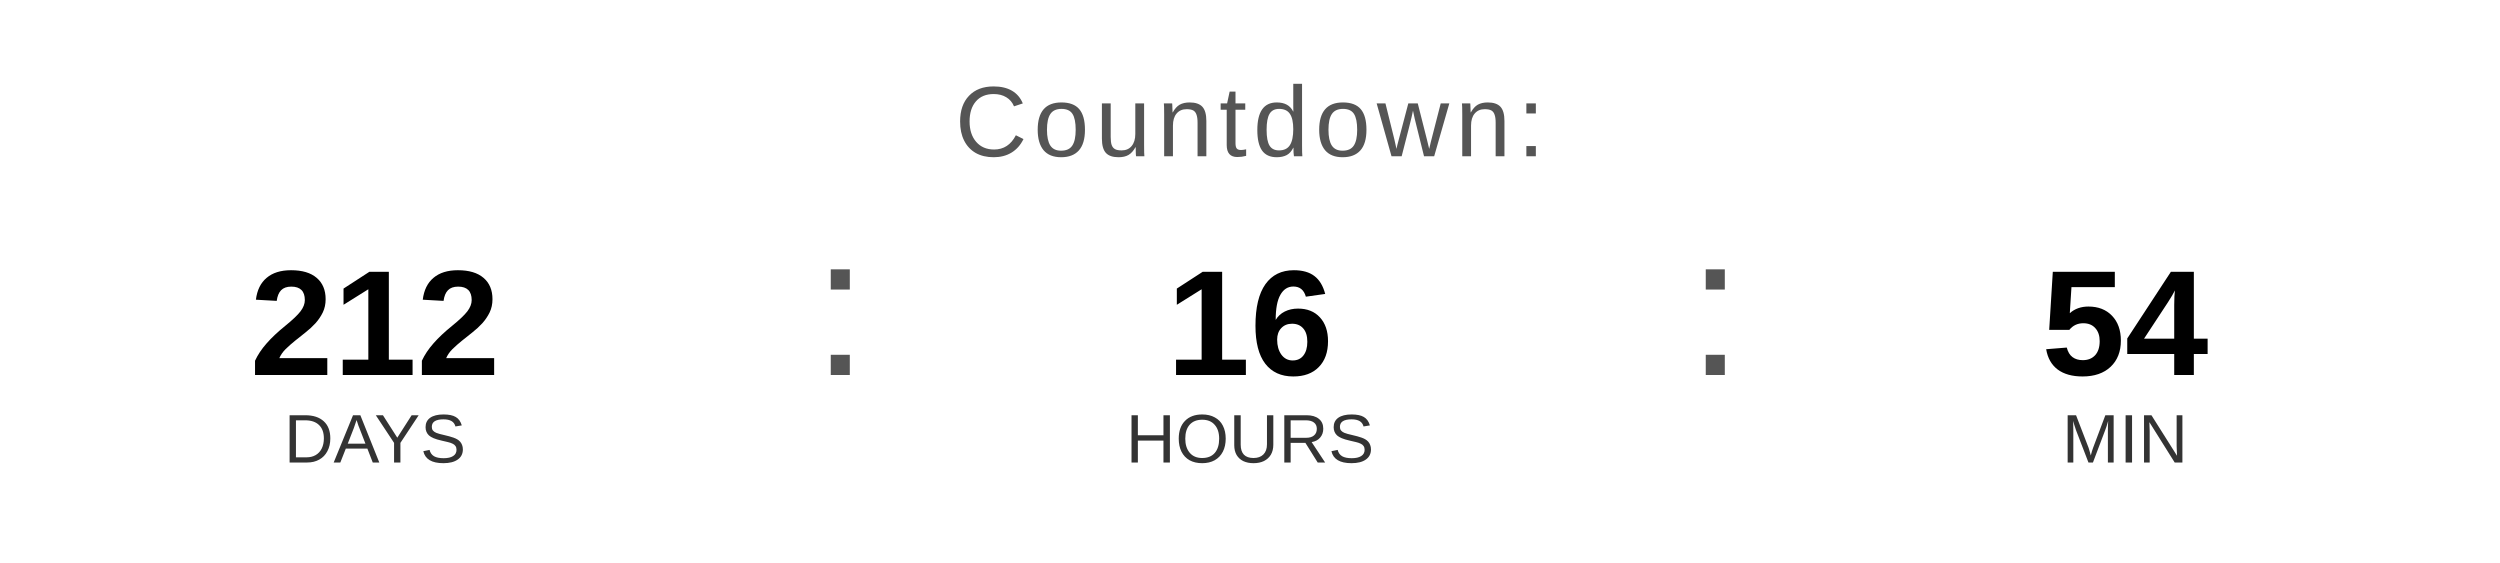
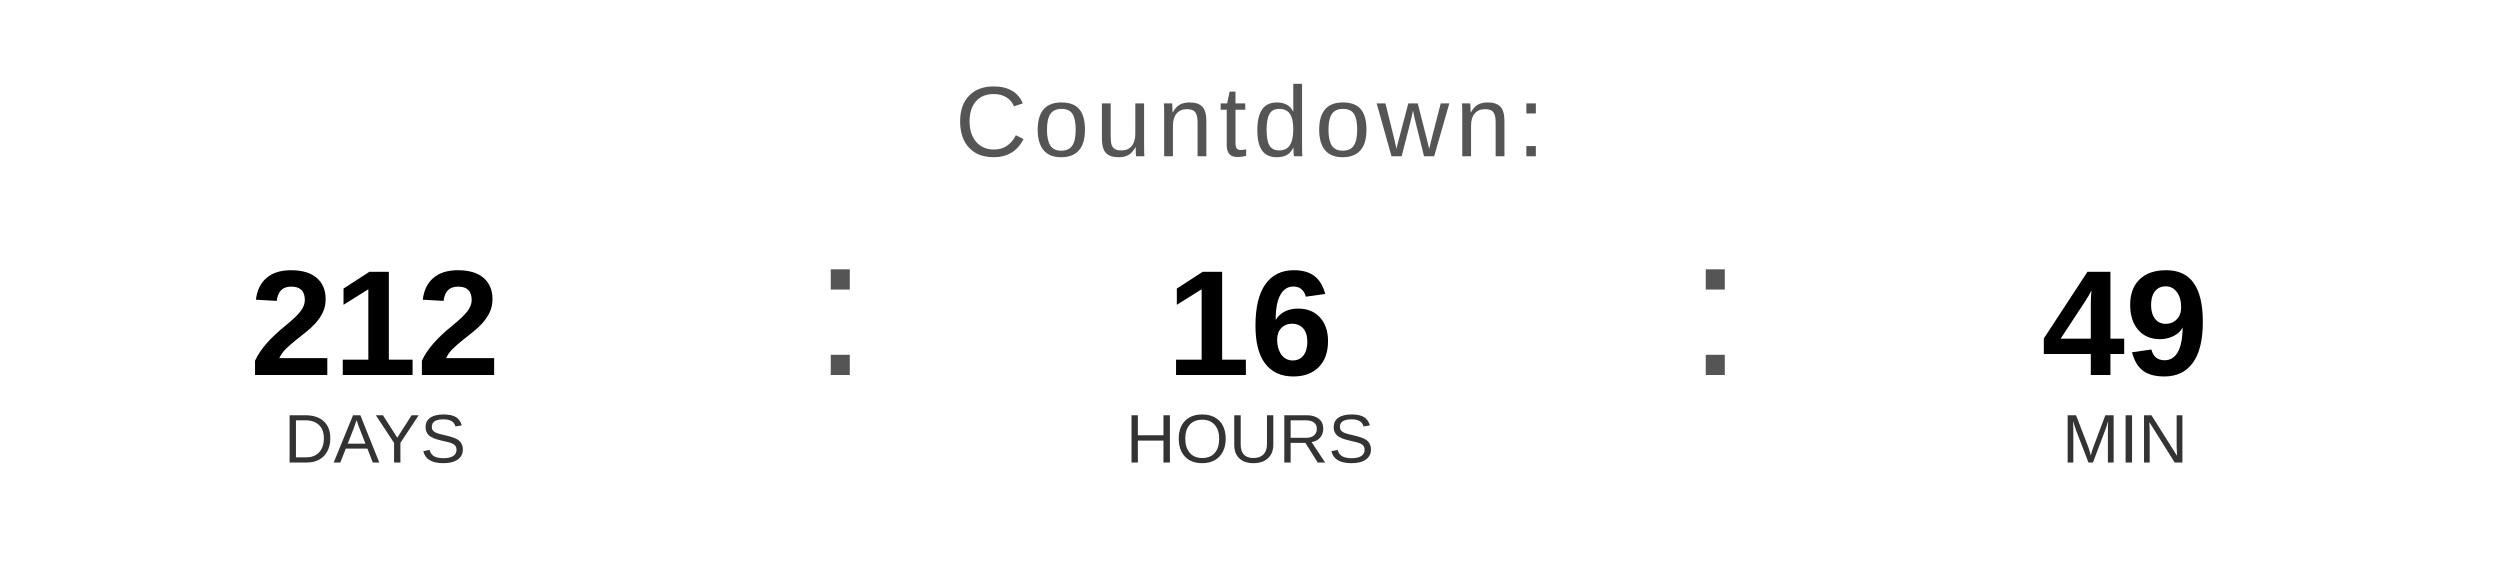
<svg xmlns="http://www.w3.org/2000/svg" width="400" height="90" viewBox="0 0 400 90">
  <text x="200" y="25" font-family="Arial, Helvetica, sans-serif" font-size="16" fill="#555555" text-anchor="middle" letter-spacing="1">
    Countdown:
  </text>
  <text x="60" y="60" font-family="Arial, Helvetica, sans-serif" font-size="24" font-weight="bold" fill="#000000" text-anchor="middle">212</text>
  <text x="60" y="74" font-family="Arial, Helvetica, sans-serif" font-size="11" fill="#333333" text-anchor="middle">DAYS</text>
  <text x="130" y="60" font-family="Arial, sans-serif" font-size="32" fill="#555555">:</text>
  <text x="200" y="60" font-family="Arial, Helvetica, sans-serif" font-size="24" font-weight="bold" fill="#000000" text-anchor="middle">16</text>
  <text x="200" y="74" font-family="Arial, Helvetica, sans-serif" font-size="11" fill="#333333" text-anchor="middle">HOURS</text>
  <text x="270" y="60" font-family="Arial, sans-serif" font-size="32" fill="#555555">:</text>
-   <text x="340" y="60" font-family="Arial, Helvetica, sans-serif" font-size="24" font-weight="bold" fill="#000000" text-anchor="middle">54</text>
+   <text x="340" y="60" font-family="Arial, Helvetica, sans-serif" font-size="24" font-weight="bold" fill="#000000" text-anchor="middle">49</text>
  <text x="340" y="74" font-family="Arial, Helvetica, sans-serif" font-size="11" fill="#333333" text-anchor="middle">MIN</text>
</svg>
